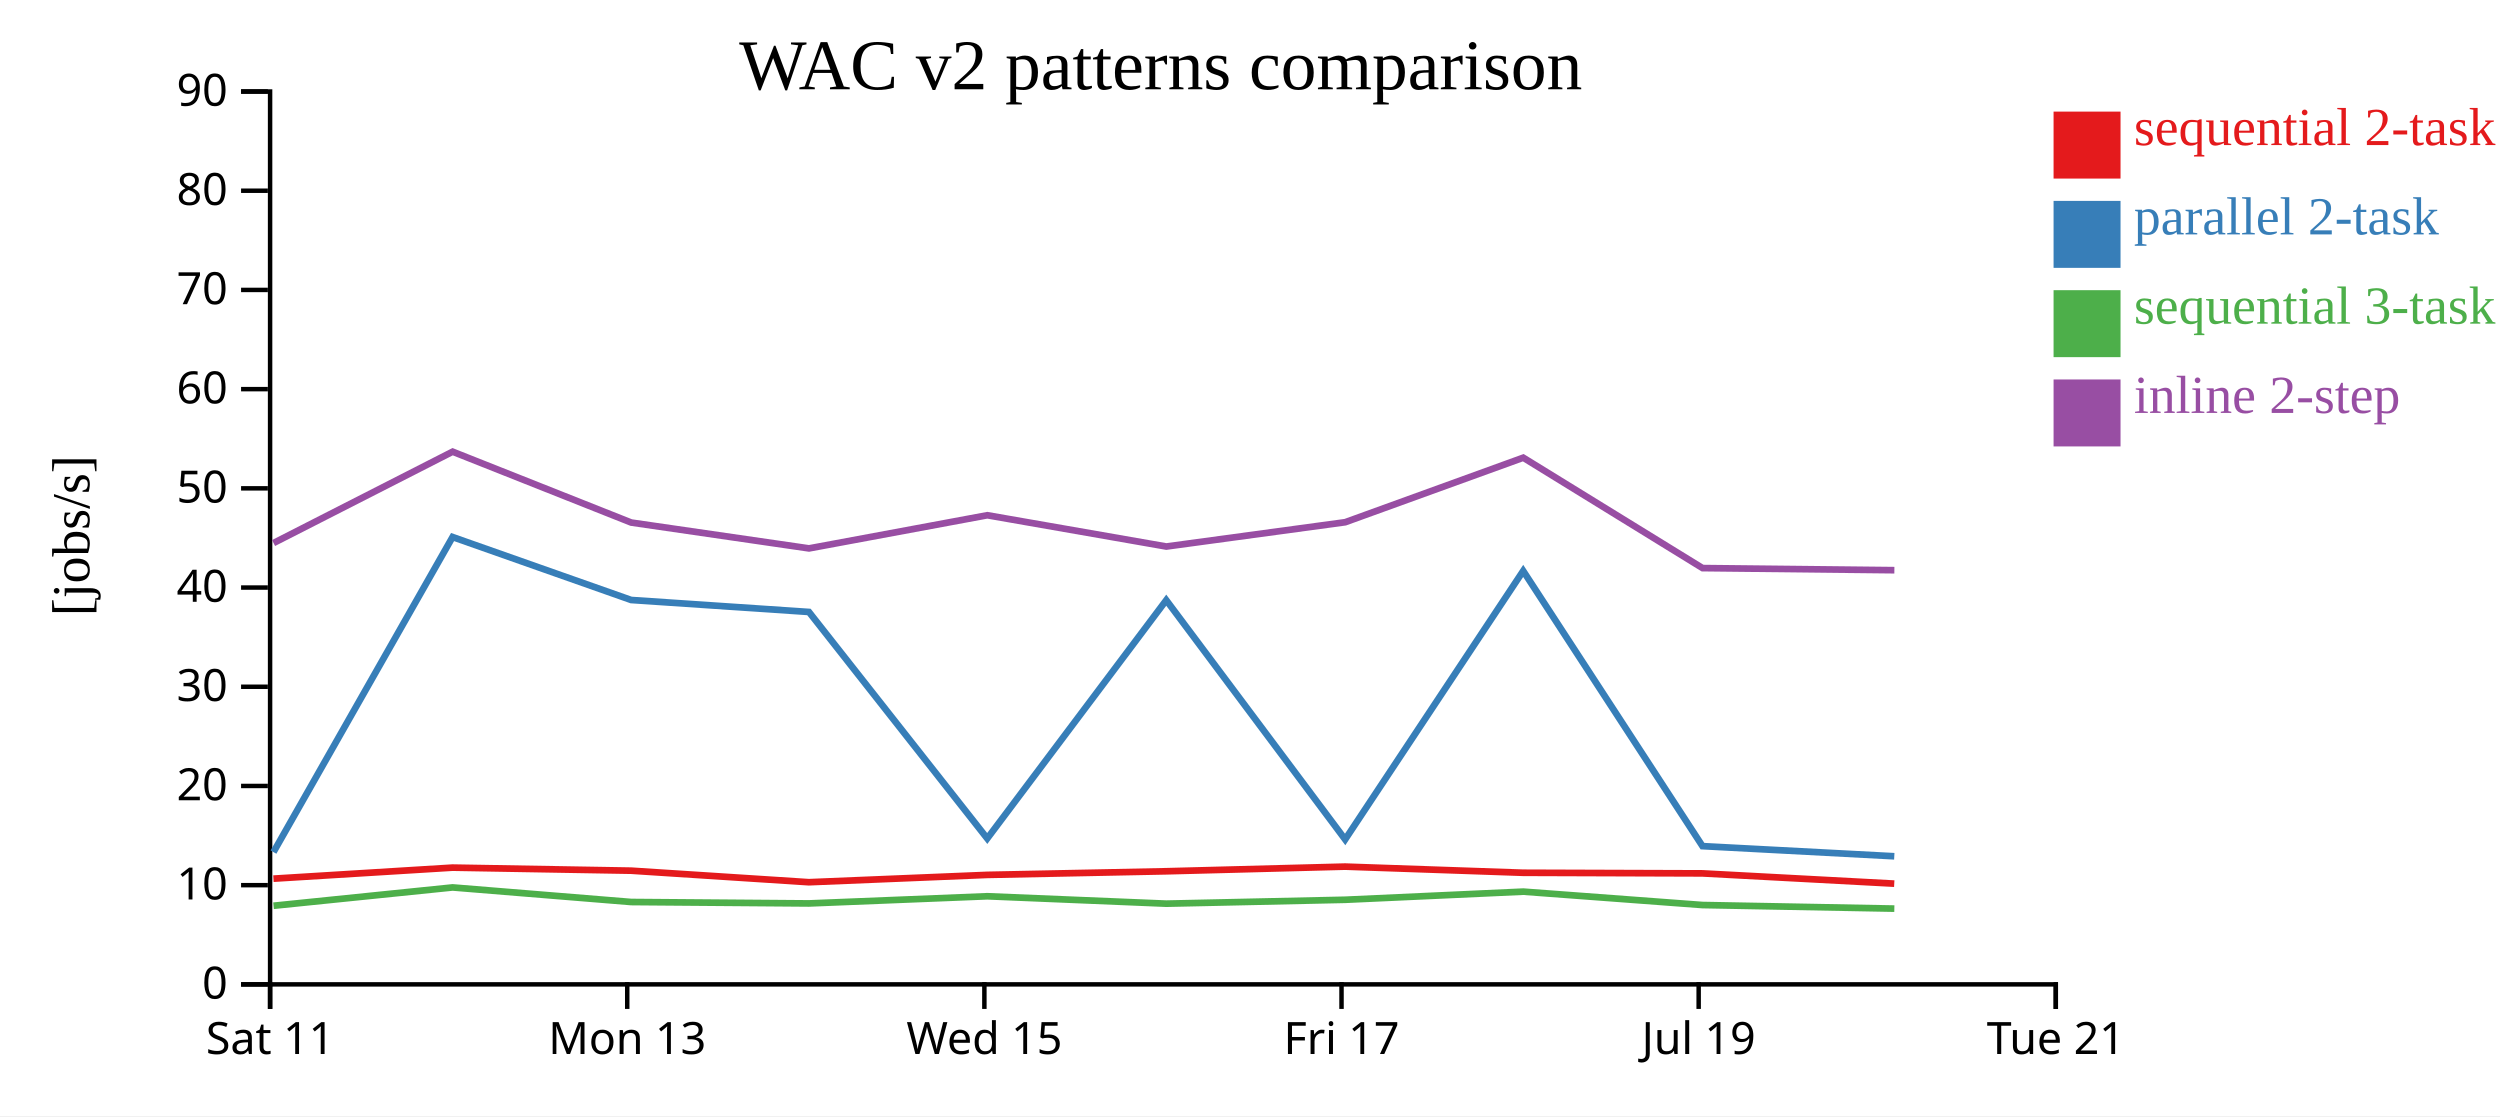
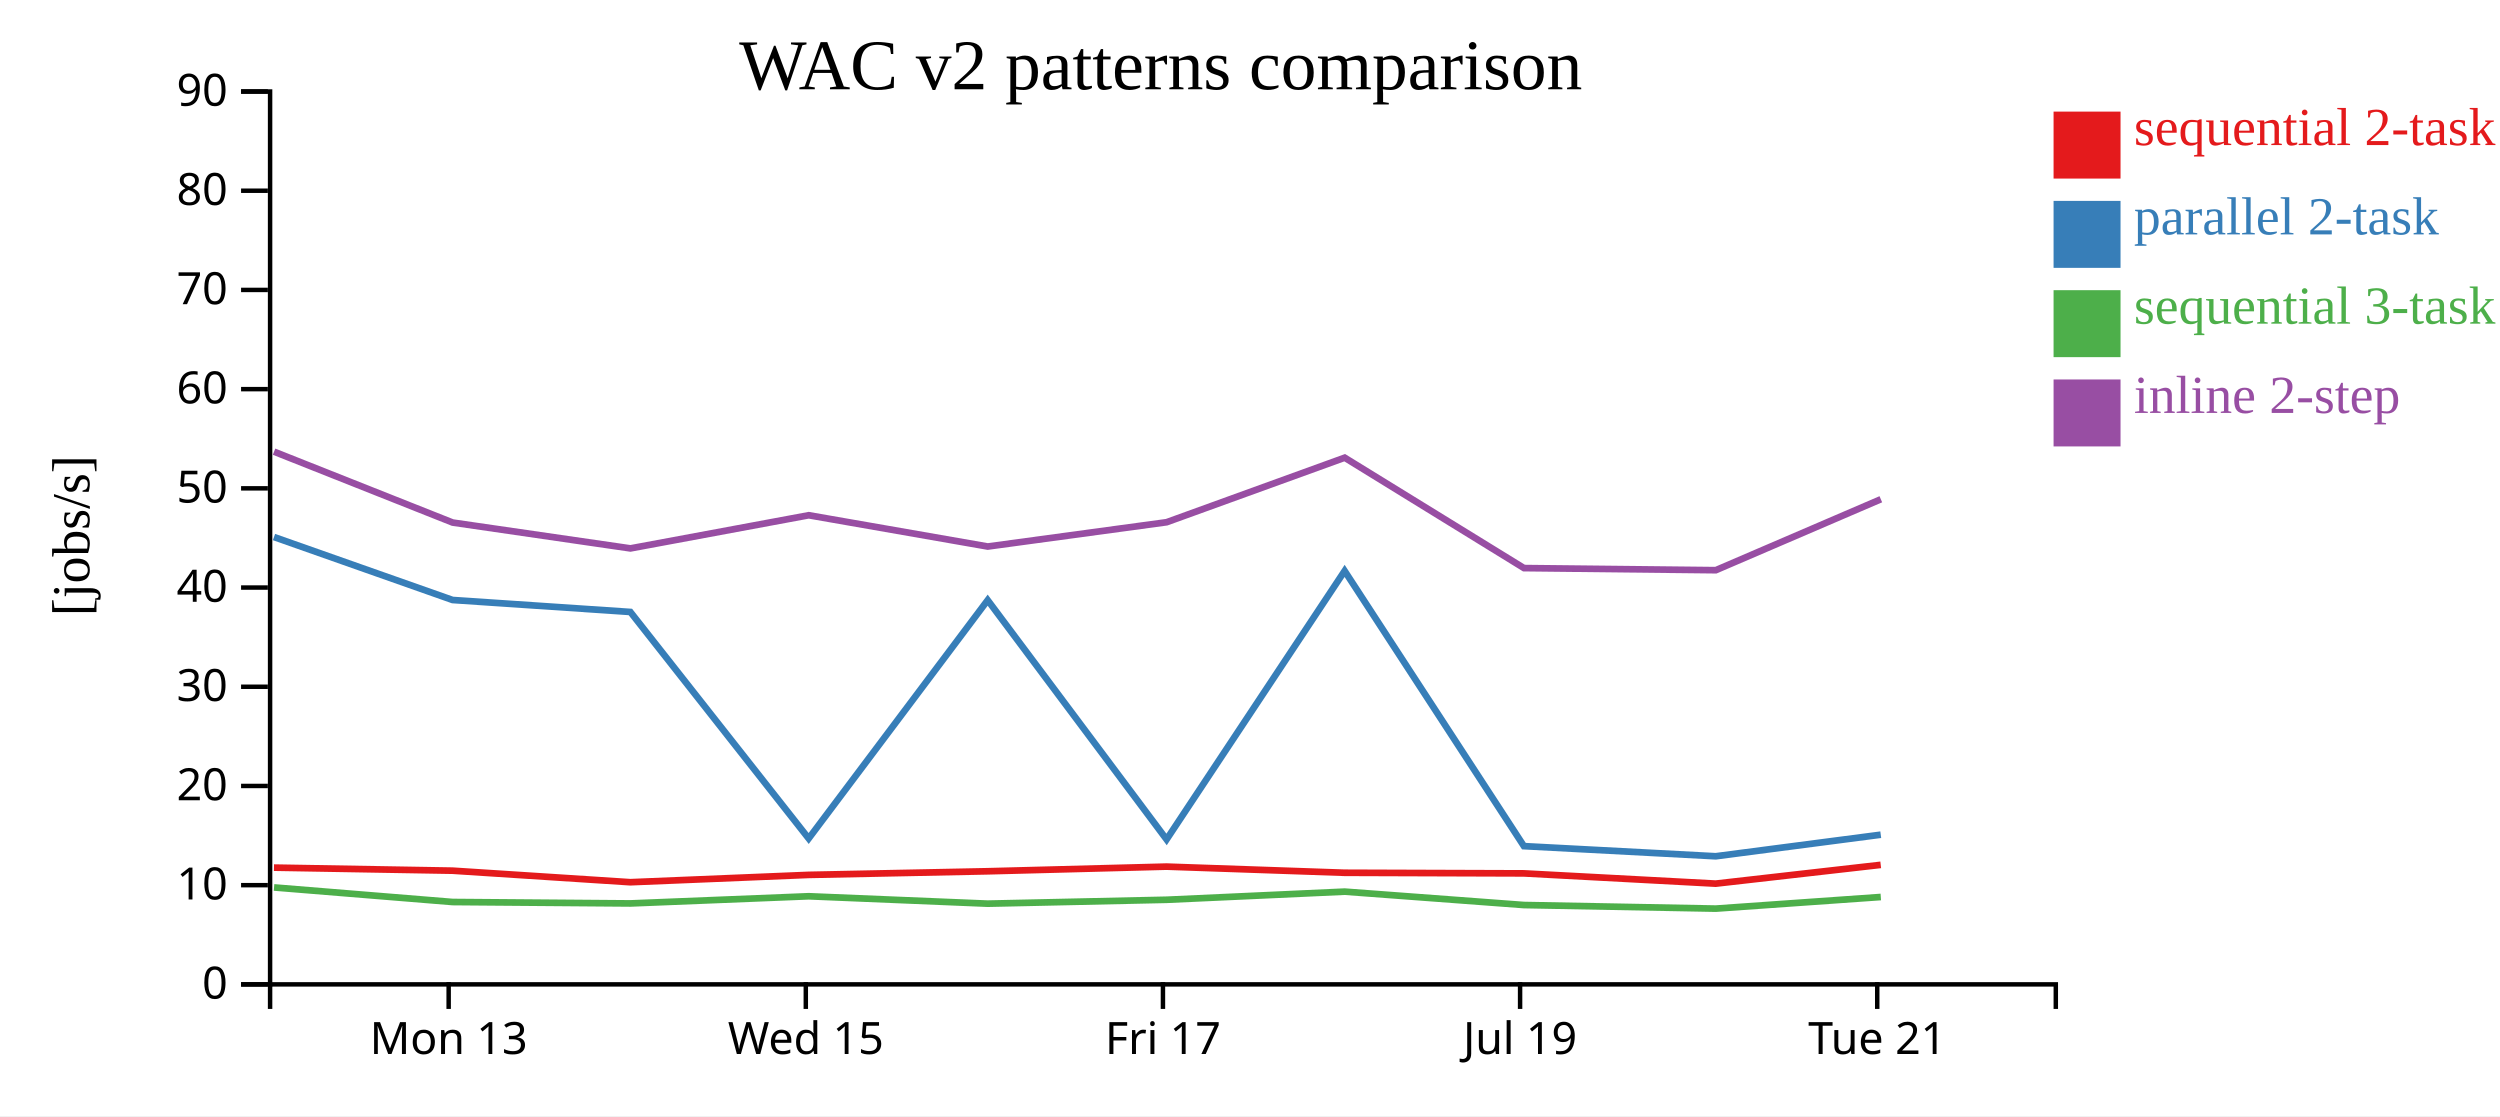
<svg xmlns="http://www.w3.org/2000/svg" width="560" height="250">
  <rect width="100%" height="100%" fill="white" />
  <g transform="translate(60,20)">
    <g transform="translate(0,200)" fill="none" font-size="10" font-family="sans-serif" text-anchor="middle">
      <path class="domain" stroke="currentColor" d="M0.5,6V0.5H400.5V6" />
-       <g class="tick" opacity="1" transform="translate(0.5,0)">
-         <line stroke="currentColor" y2="6" />
-         <text fill="currentColor" y="9" dy="0.71em">Sat 11</text>
-       </g>
-       <g class="tick" opacity="1" transform="translate(80.5,0)">
+       <g class="tick" opacity="1" transform="translate(40.5,0)">
        <line stroke="currentColor" y2="6" />
        <text fill="currentColor" y="9" dy="0.71em">Mon 13</text>
      </g>
-       <g class="tick" opacity="1" transform="translate(160.5,0)">
+       <g class="tick" opacity="1" transform="translate(120.5,0)">
        <line stroke="currentColor" y2="6" />
        <text fill="currentColor" y="9" dy="0.71em">Wed 15</text>
      </g>
-       <g class="tick" opacity="1" transform="translate(240.5,0)">
+       <g class="tick" opacity="1" transform="translate(200.5,0)">
        <line stroke="currentColor" y2="6" />
        <text fill="currentColor" y="9" dy="0.71em">Fri 17</text>
      </g>
-       <g class="tick" opacity="1" transform="translate(320.5,0)">
+       <g class="tick" opacity="1" transform="translate(280.5,0)">
        <line stroke="currentColor" y2="6" />
        <text fill="currentColor" y="9" dy="0.71em">Jul 19</text>
      </g>
-       <g class="tick" opacity="1" transform="translate(400.5,0)">
+       <g class="tick" opacity="1" transform="translate(360.5,0)">
        <line stroke="currentColor" y2="6" />
        <text fill="currentColor" y="9" dy="0.71em">Tue 21</text>
      </g>
    </g>
    <g fill="none" font-size="10" font-family="sans-serif" text-anchor="end">
      <path class="domain" stroke="currentColor" d="M-6,200.5H0.5V0.5H-6" />
      <g class="tick" opacity="1" transform="translate(0,200.5)">
        <line stroke="currentColor" x2="-6" />
        <text fill="currentColor" x="-9" dy="0.32em">0</text>
      </g>
      <g class="tick" opacity="1" transform="translate(0,178.2778)">
        <line stroke="currentColor" x2="-6" />
        <text fill="currentColor" x="-9" dy="0.32em">10</text>
      </g>
      <g class="tick" opacity="1" transform="translate(0,156.0556)">
        <line stroke="currentColor" x2="-6" />
        <text fill="currentColor" x="-9" dy="0.32em">20</text>
      </g>
      <g class="tick" opacity="1" transform="translate(0,133.8333)">
        <line stroke="currentColor" x2="-6" />
        <text fill="currentColor" x="-9" dy="0.32em">30</text>
      </g>
      <g class="tick" opacity="1" transform="translate(0,111.6111)">
        <line stroke="currentColor" x2="-6" />
        <text fill="currentColor" x="-9" dy="0.32em">40</text>
      </g>
      <g class="tick" opacity="1" transform="translate(0,89.38889)">
        <line stroke="currentColor" x2="-6" />
        <text fill="currentColor" x="-9" dy="0.32em">50</text>
      </g>
      <g class="tick" opacity="1" transform="translate(0,67.16667)">
        <line stroke="currentColor" x2="-6" />
        <text fill="currentColor" x="-9" dy="0.32em">60</text>
      </g>
      <g class="tick" opacity="1" transform="translate(0,44.94444)">
        <line stroke="currentColor" x2="-6" />
        <text fill="currentColor" x="-9" dy="0.32em">70</text>
      </g>
      <g class="tick" opacity="1" transform="translate(0,22.72222)">
        <line stroke="currentColor" x2="-6" />
        <text fill="currentColor" x="-9" dy="0.32em">80</text>
      </g>
      <g class="tick" opacity="1" transform="translate(0,0.5)">
        <line stroke="currentColor" x2="-6" />
        <text fill="currentColor" x="-9" dy="0.32em">90</text>
      </g>
    </g>
    <text text-anchor="middle" style="font-size: 12px" transform="rotate(-90)" y="-40" x="-100">[jobs/s]</text>
    <text text-anchor="middle" style="font-size: 16px" y="0" x="200">WAC v2 patterns comparison</text>
-     <path class="line" fill="none" stroke="#e41a1c" stroke-width="1.5" d="M1.249,176.822L41.368,174.349L81.373,175.033L121.191,177.618L161.134,175.975L201.231,175.166L241.305,174.123L281.188,175.5L321.346,175.638L364.311,177.936" />
-     <path class="line" fill="none" stroke="#377eb8" stroke-width="1.5" d="M1.258,170.871L41.375,100.295L81.381,114.398L121.2,117.081L161.143,167.822L201.24,114.438L241.314,168.038L281.196,107.883L321.355,169.534L364.32,171.805" />
-     <path class="line" fill="none" stroke="#4daf4a" stroke-width="1.5" d="M1.271,182.89L41.385,178.785L81.393,182.051L121.212,182.368L161.154,180.763L201.252,182.422L241.325,181.548L281.207,179.727L321.367,182.728L364.333,183.53" />
-     <path class="line" fill="none" stroke="#984ea3" stroke-width="1.5" d="M1.276,101.637L41.39,81.177L81.398,97.053L121.217,102.841L161.159,95.415L201.257,102.423L241.331,96.976L281.211,82.522L321.373,107.253L364.339,107.723" />
+     <path class="line" fill="none" stroke="#e41a1c" stroke-width="1.5" d="M1.368,174.349L41.373,175.033L81.191,177.618L121.134,175.975L161.231,175.166L201.305,174.123L241.188,175.5L281.346,175.638L324.311,177.936L361.282,173.728" />
+     <path class="line" fill="none" stroke="#377eb8" stroke-width="1.5" d="M1.375,100.295L41.381,114.398L81.2,117.081L121.143,167.822L161.24,114.438L201.314,168.038L241.196,107.883L281.355,169.534L324.32,171.805L361.29,166.974" />
+     <path class="line" fill="none" stroke="#4daf4a" stroke-width="1.5" d="M1.385,178.785L41.393,182.051L81.212,182.368L121.154,180.763L161.252,182.422L201.325,181.548L241.207,179.727L281.367,182.728L324.333,183.53L361.301,180.927" />
+     <path class="line" fill="none" stroke="#984ea3" stroke-width="1.5" d="M1.39,81.177L41.398,97.053L81.217,102.841L121.159,95.415L161.257,102.423L201.331,96.976L241.211,82.522L281.373,107.253L324.339,107.723L361.306,91.831" />
    <rect class="dot" x="400" y="5" width="15" height="15" style="fill: #e41a1c;" />
    <rect class="dot" x="400" y="25" width="15" height="15" style="fill: #377eb8;" />
    <rect class="dot" x="400" y="45" width="15" height="15" style="fill: #4daf4a;" />
    <rect class="dot" x="400" y="65" width="15" height="15" style="fill: #984ea3;" />
    <text class="label" x="418" y="12.5" style="fill: #e41a1c; alignment-baseline: middle;" text-anchor="left">sequential 2-task</text>
    <text class="label" x="418" y="32.5" style="fill: #377eb8; alignment-baseline: middle;" text-anchor="left">parallel 2-task</text>
    <text class="label" x="418" y="52.5" style="fill: #4daf4a; alignment-baseline: middle;" text-anchor="left">sequential 3-task</text>
    <text class="label" x="418" y="72.5" style="fill: #984ea3; alignment-baseline: middle;" text-anchor="left">inline 2-step</text>
  </g>
</svg>
